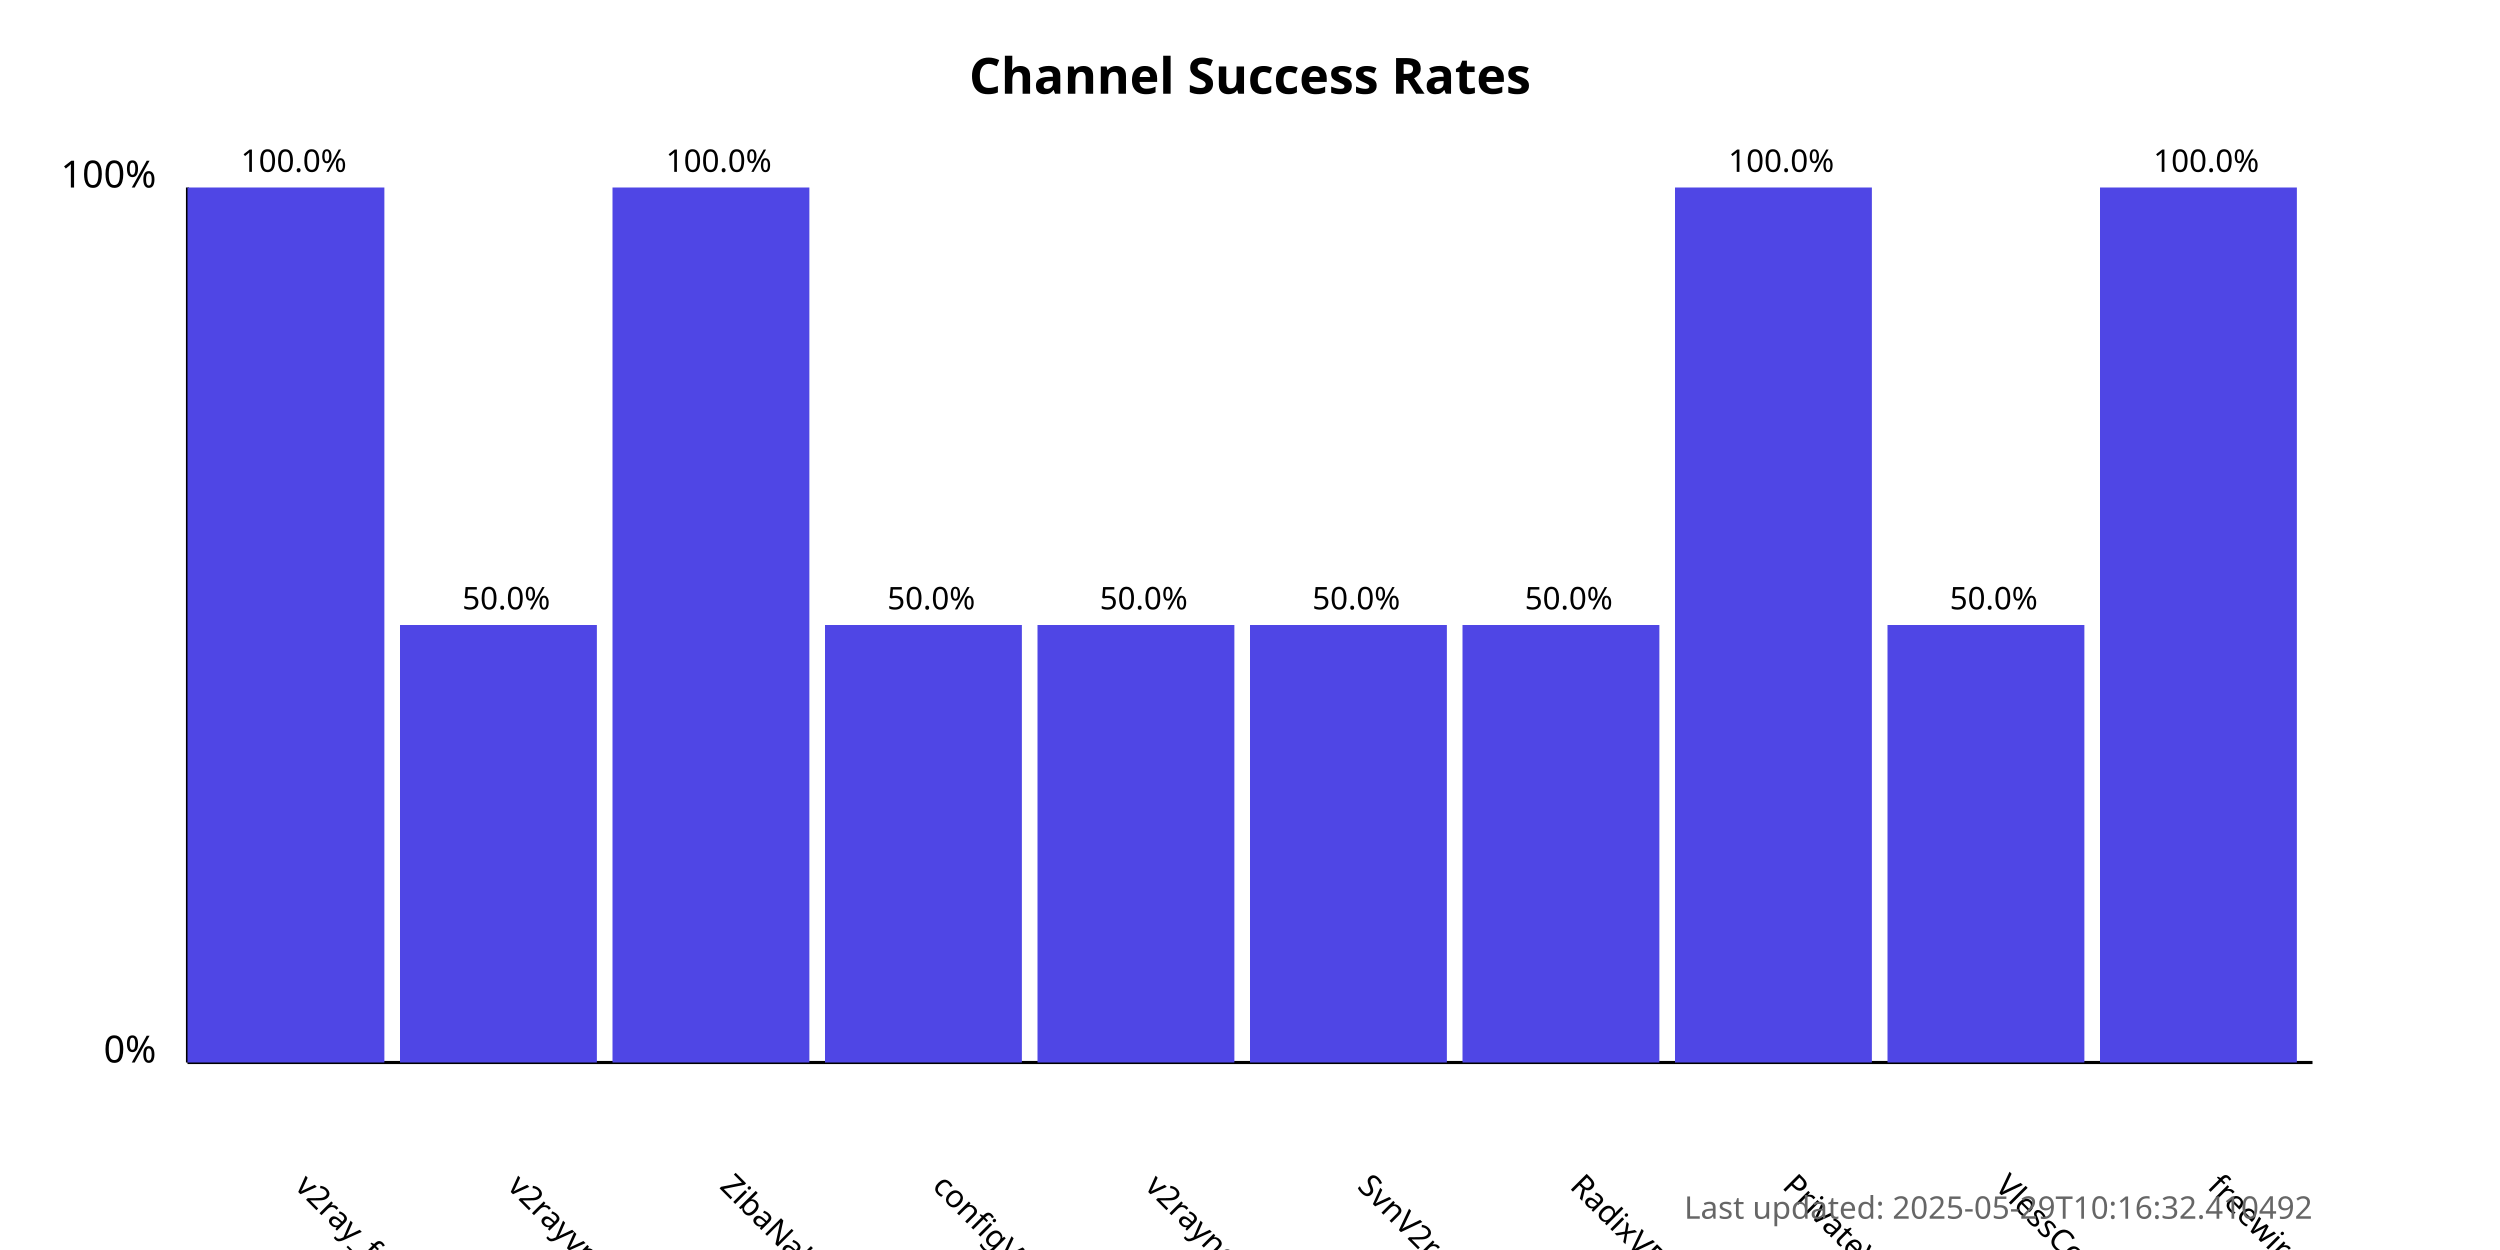
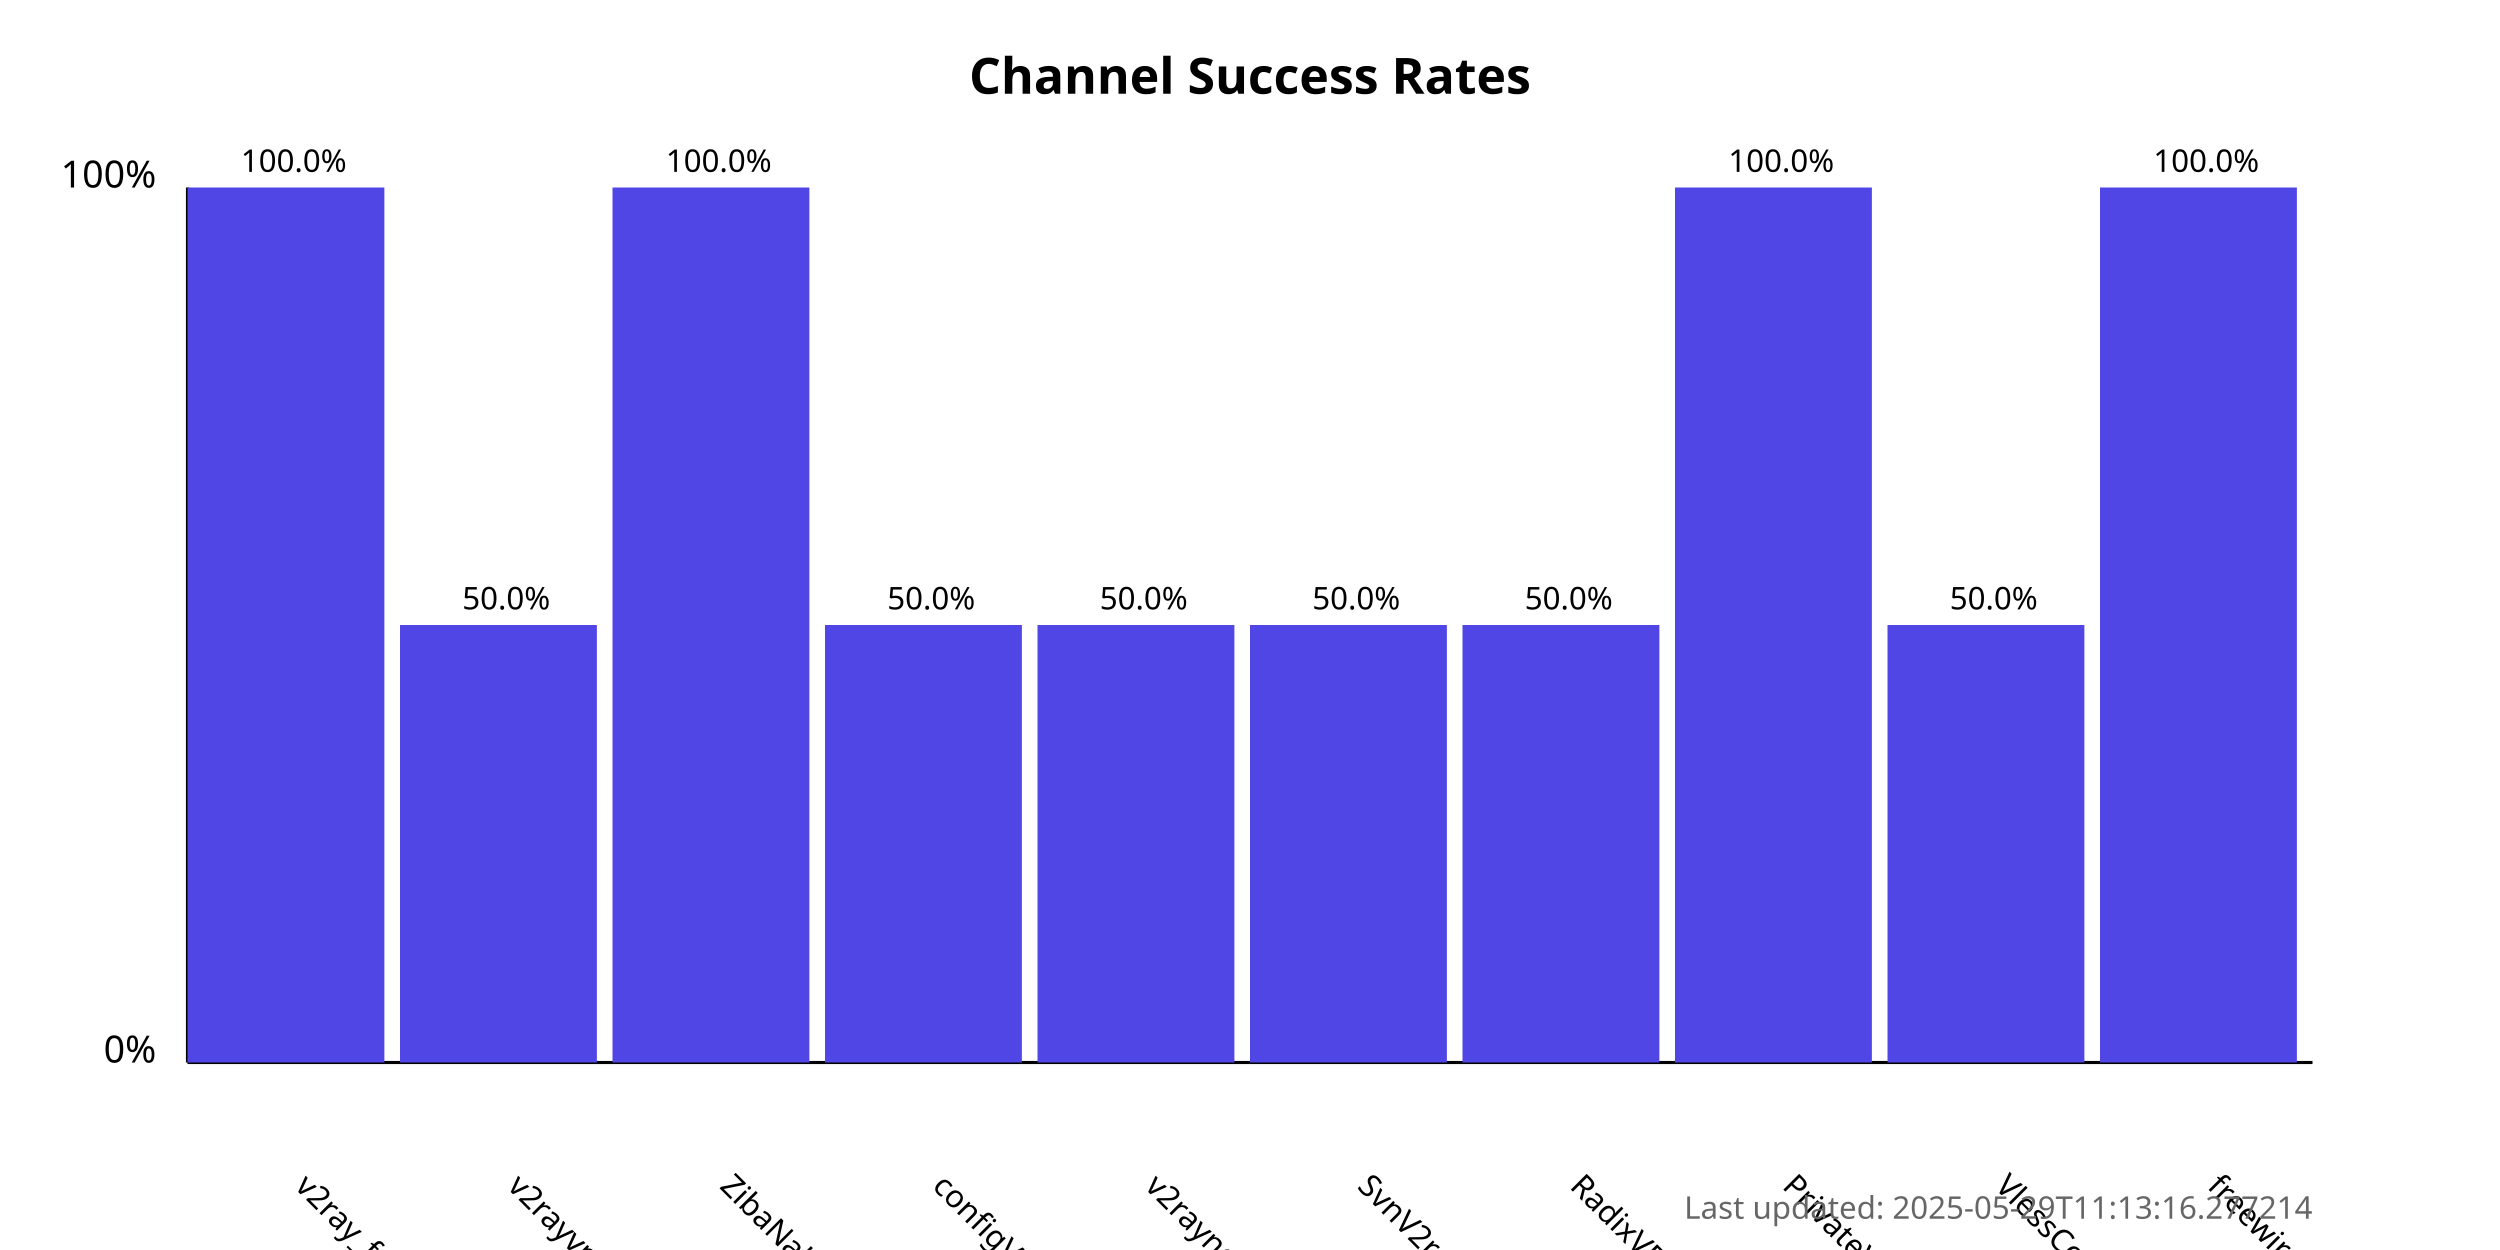
<svg xmlns="http://www.w3.org/2000/svg" width="800" height="400">
  <style>
            .chart-title { font: bold 16px sans-serif; }
            .axis-label { font: 12px sans-serif; }
            .tick-label { font: 10px sans-serif; }
            .bar { fill: #4f46e5; }
            .bar:hover { fill: #6366f1; }
            .timestamp { font: 10px sans-serif; fill: #666; }
        </style>
  <text x="400.0" y="30" text-anchor="middle" class="chart-title">
            Channel Success Rates
        </text>
  <line x1="60" y1="340" x2="60" y2="60" stroke="black" stroke-width="1" />
  <line x1="60" y1="340" x2="740" y2="340" stroke="black" stroke-width="1" />
  <text x="50" y="340" text-anchor="end" class="axis-label">0%</text>
  <text x="50" y="60" text-anchor="end" class="axis-label">100%</text>
  <g>
    <rect x="60" y="60.0" width="63.0" height="280.0" class="bar" />
    <text x="94.0" y="380" transform="rotate(45, 94.0, 380)" text-anchor="start" class="tick-label">
                v2ray_free_conf
            </text>
    <text x="94.0" y="55.0" text-anchor="middle" class="tick-label">
                100.0%
            </text>
  </g>
  <g>
    <rect x="128.0" y="200.0" width="63.0" height="140.0" class="bar" />
    <text x="162.0" y="380" transform="rotate(45, 162.0, 380)" text-anchor="start" class="tick-label">
                v2rayvpno
            </text>
    <text x="162.0" y="195.0" text-anchor="middle" class="tick-label">
                50.0%
            </text>
  </g>
  <g>
    <rect x="196.0" y="60.0" width="63.0" height="280.0" class="bar" />
    <text x="230.0" y="380" transform="rotate(45, 230.0, 380)" text-anchor="start" class="tick-label">
                ZibaNabz
            </text>
    <text x="230.0" y="55.0" text-anchor="middle" class="tick-label">
                100.0%
            </text>
  </g>
  <g>
    <rect x="264.0" y="200.0" width="63.0" height="140.0" class="bar" />
    <text x="298.0" y="380" transform="rotate(45, 298.0, 380)" text-anchor="start" class="tick-label">
                configV2rayForFree
            </text>
    <text x="298.0" y="195.0" text-anchor="middle" class="tick-label">
                50.0%
            </text>
  </g>
  <g>
    <rect x="332.0" y="200.0" width="63.0" height="140.0" class="bar" />
    <text x="366.0" y="380" transform="rotate(45, 366.0, 380)" text-anchor="start" class="tick-label">
                v2rayngvpn
            </text>
    <text x="366.0" y="195.0" text-anchor="middle" class="tick-label">
                50.0%
            </text>
  </g>
  <g>
    <rect x="400.0" y="200.0" width="63.0" height="140.0" class="bar" />
    <text x="434.0" y="380" transform="rotate(45, 434.0, 380)" text-anchor="start" class="tick-label">
                SvnV2ray
            </text>
    <text x="434.0" y="195.0" text-anchor="middle" class="tick-label">
                50.0%
            </text>
  </g>
  <g>
    <rect x="468.0" y="200.0" width="63.0" height="140.0" class="bar" />
    <text x="502.0" y="380" transform="rotate(45, 502.0, 380)" text-anchor="start" class="tick-label">
                RadixVPN
            </text>
    <text x="502.0" y="195.0" text-anchor="middle" class="tick-label">
                50.0%
            </text>
  </g>
  <g>
    <rect x="536.0" y="60.0" width="63.0" height="280.0" class="bar" />
    <text x="570.0" y="380" transform="rotate(45, 570.0, 380)" text-anchor="start" class="tick-label">
                PrivateVPNs
            </text>
    <text x="570.0" y="55.0" text-anchor="middle" class="tick-label">
                100.0%
            </text>
  </g>
  <g>
    <rect x="604.0" y="200.0" width="63.0" height="140.0" class="bar" />
    <text x="638.0" y="380" transform="rotate(45, 638.0, 380)" text-anchor="start" class="tick-label">
                VlessConfig
            </text>
    <text x="638.0" y="195.0" text-anchor="middle" class="tick-label">
                50.0%
            </text>
  </g>
  <g>
    <rect x="672.0" y="60.0" width="63.0" height="280.0" class="bar" />
    <text x="706.0" y="380" transform="rotate(45, 706.0, 380)" text-anchor="start" class="tick-label">
                freewireguard
            </text>
    <text x="706.0" y="55.0" text-anchor="middle" class="tick-label">
                100.0%
            </text>
  </g>
  <text x="740" y="390" text-anchor="end" class="timestamp">
-             Last updated: 2025-05-29T10:16:32.410492
+             Last updated: 2025-05-29T11:13:16.277214
        </text>
</svg>
